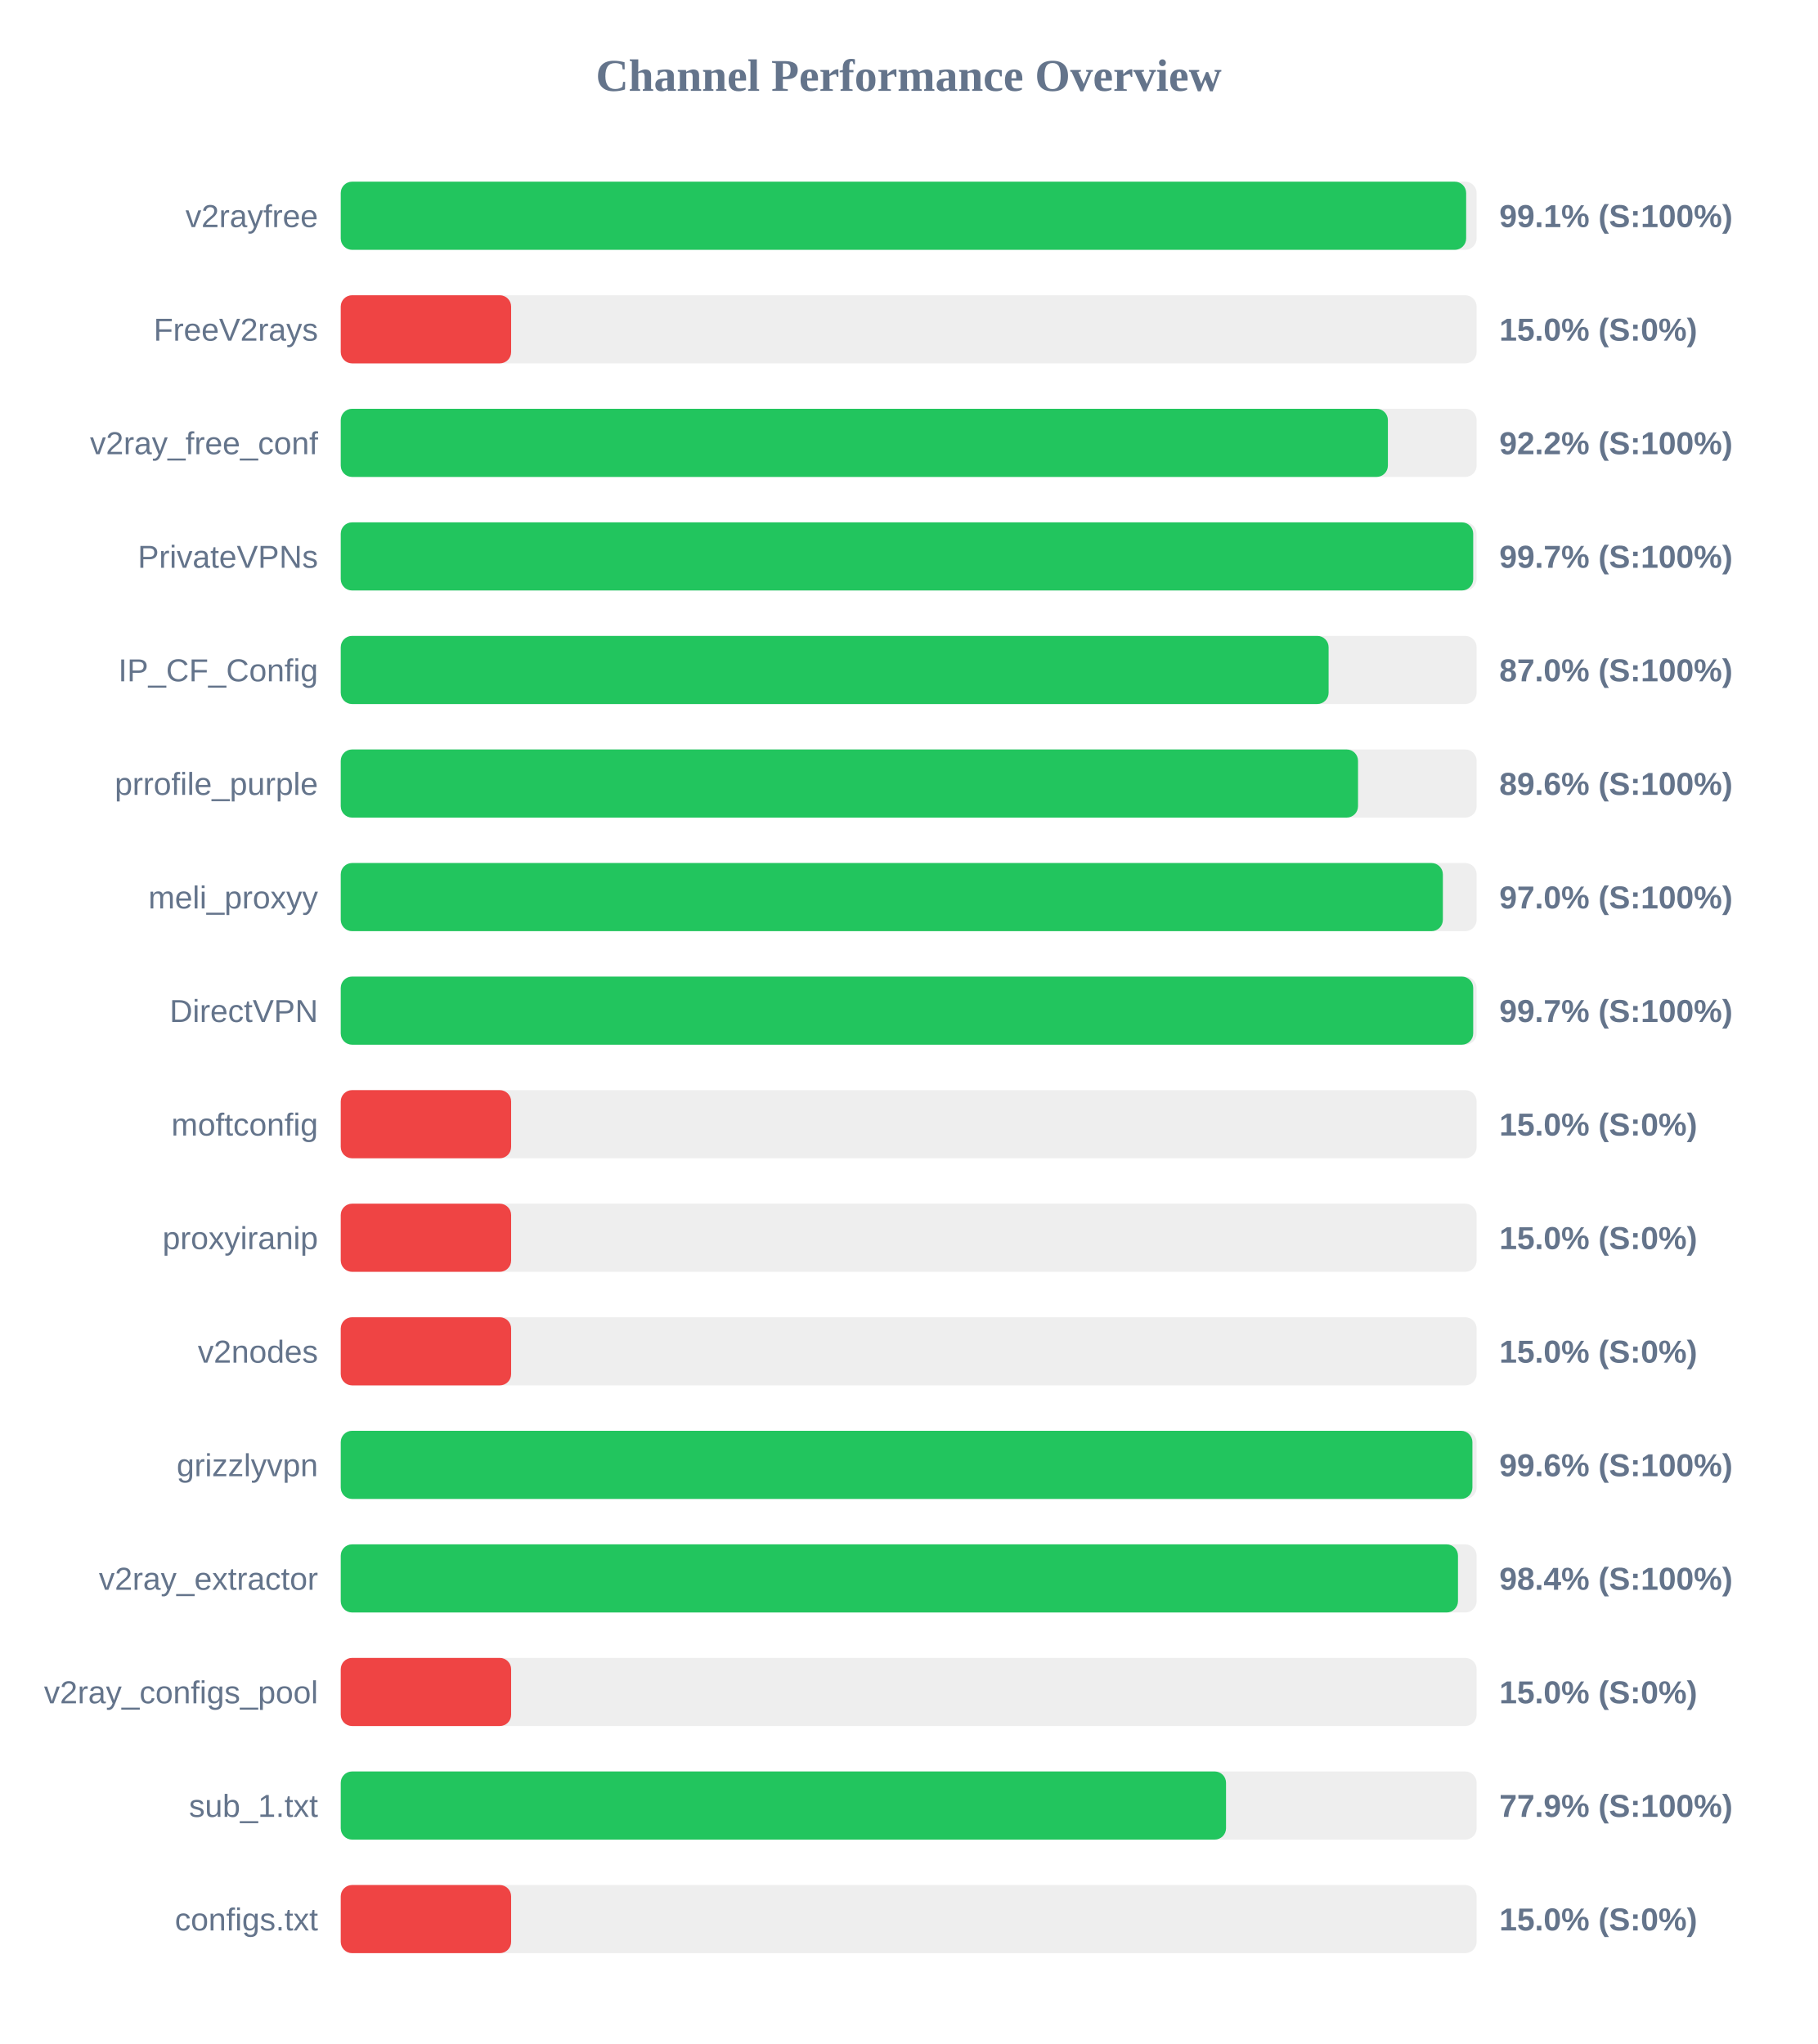
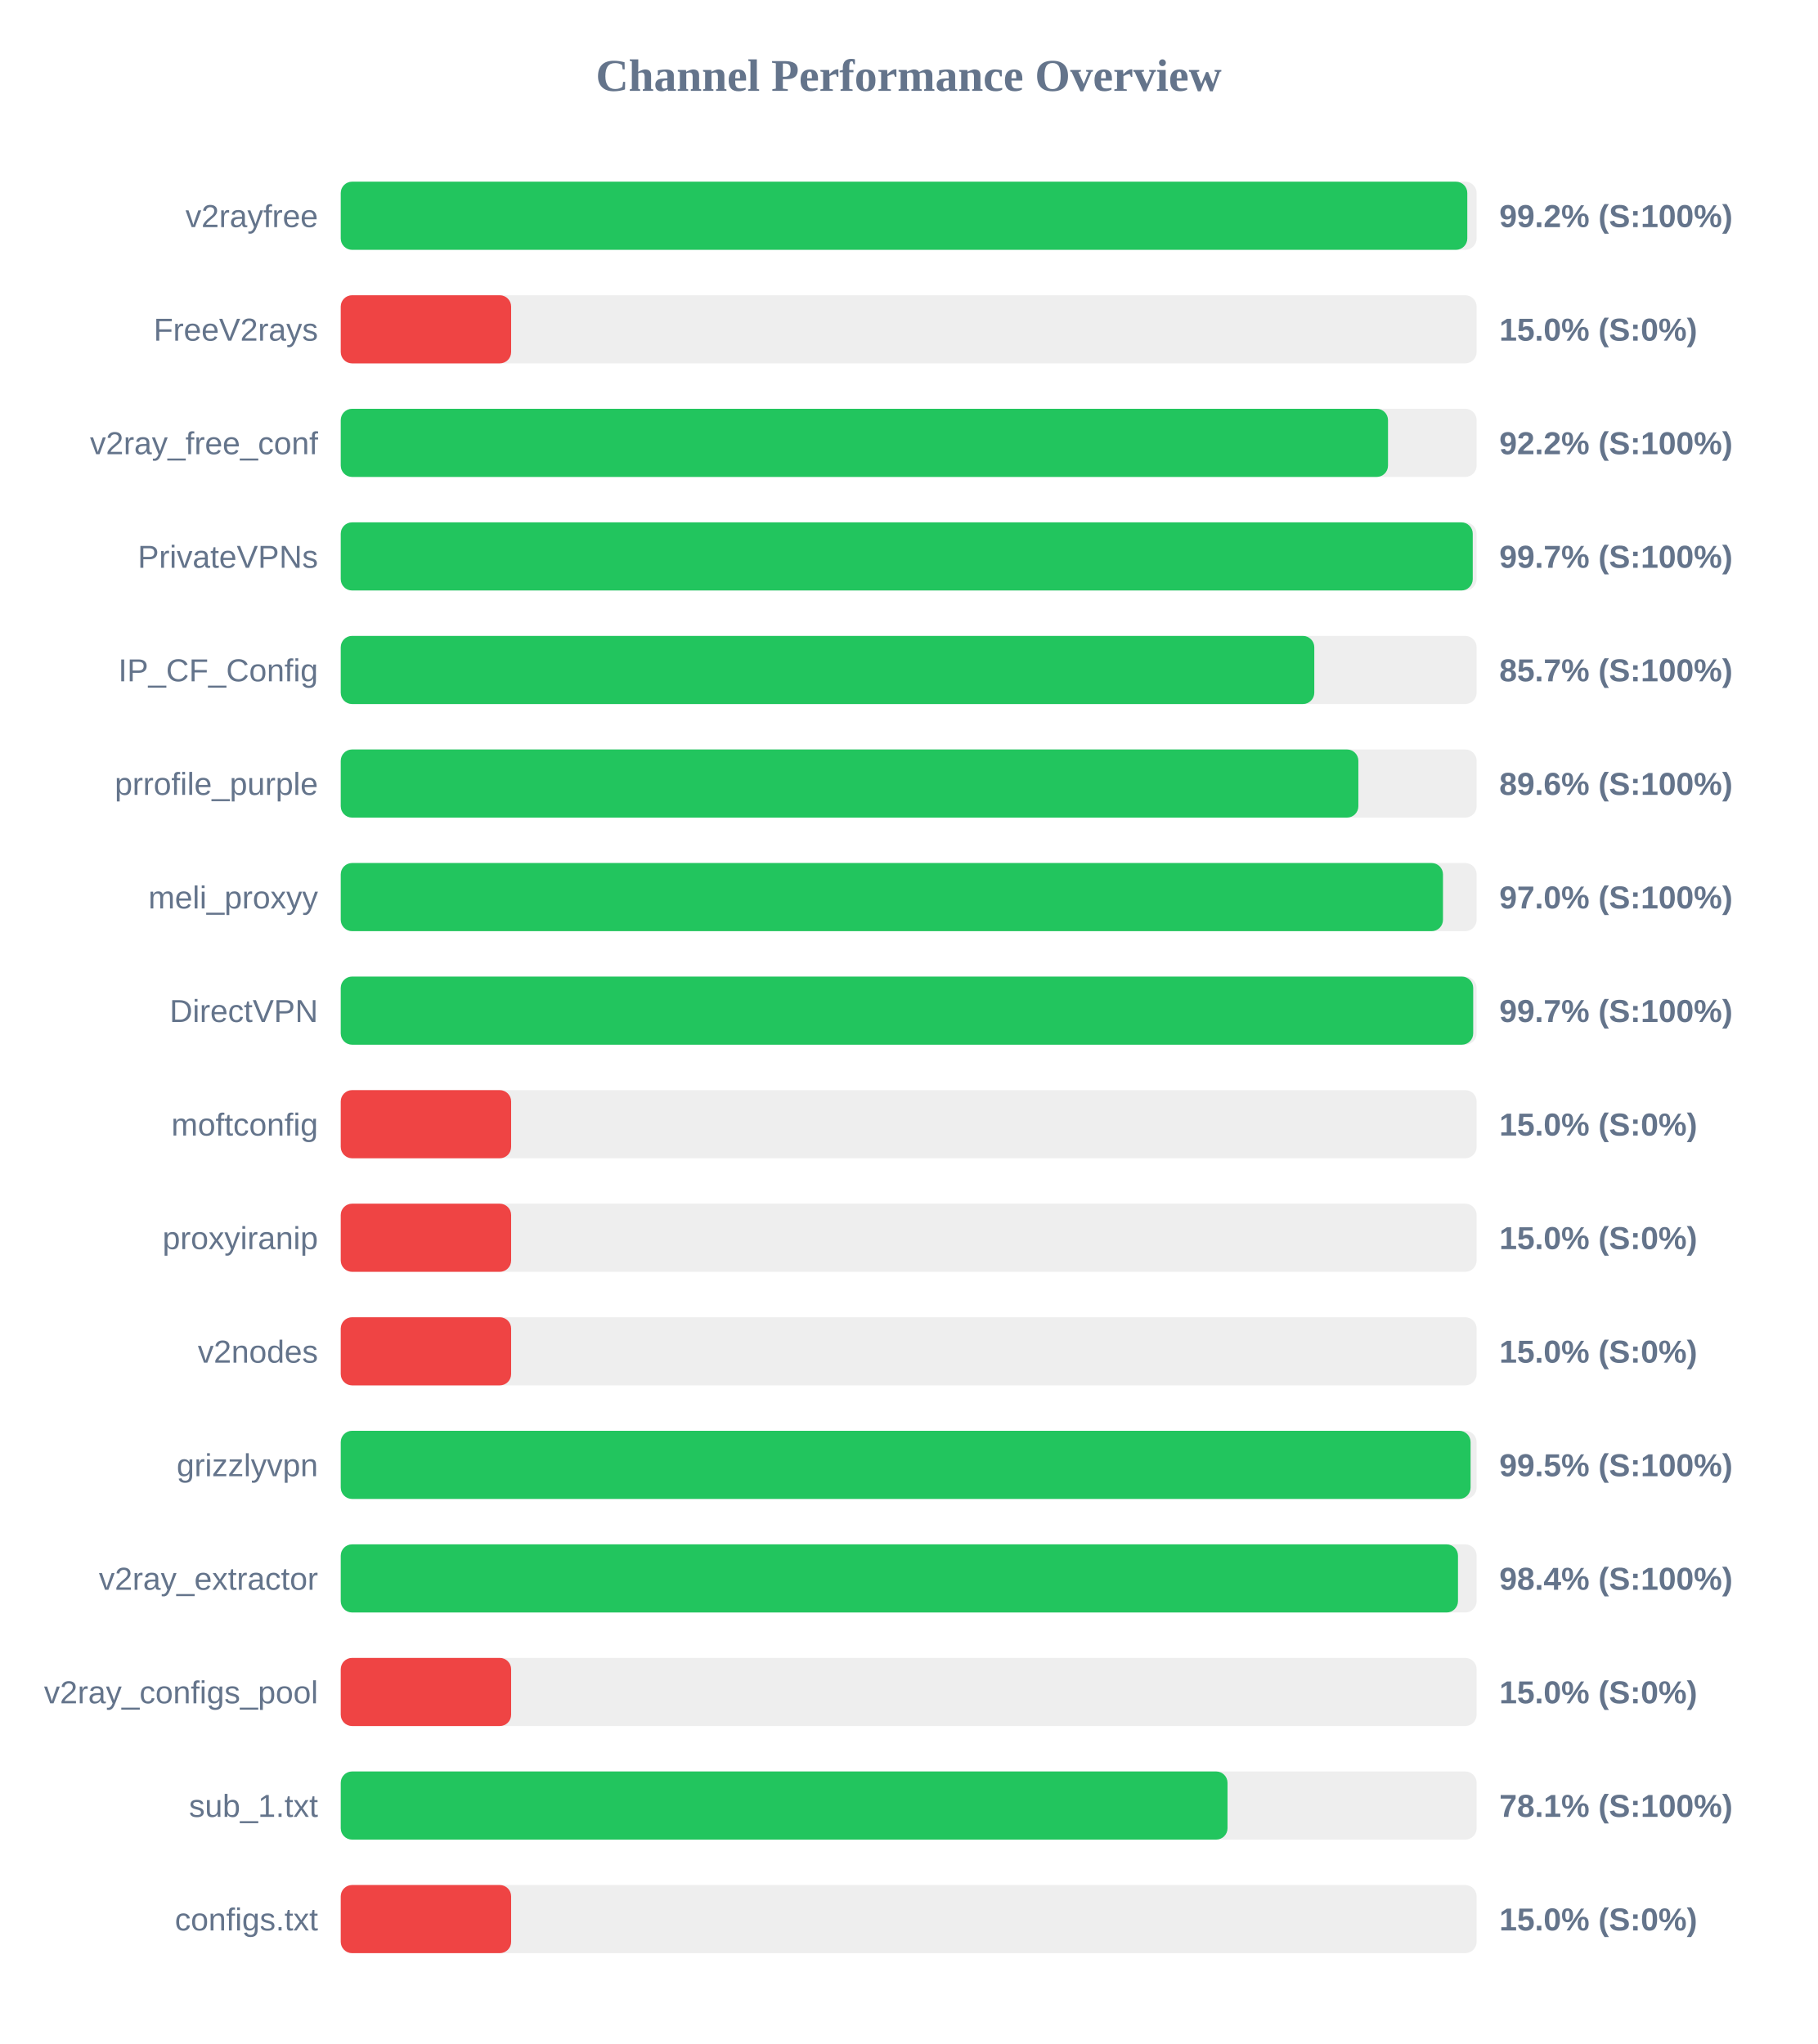
<svg xmlns="http://www.w3.org/2000/svg" width="800" height="900" version="1.1">
  <style>
        .row { font: 14px Arial; fill: #64748b; }
        .score { font: bold 14px Arial; fill: #64748b; }
    </style>
  <text x="400" y="40" text-anchor="middle" font-size="20px" font-weight="bold" fill="#64748b">Channel Performance Overview</text>
  <rect x="150" y="80" width="500" height="30" fill="#eee" rx="5" />
-   <rect x="150" y="80" width="495.4" height="30" fill="#22c55e" rx="5" />
+   <rect x="150" y="80" width="495.9" height="30" fill="#22c55e" rx="5" />
  <text x="140" y="100" text-anchor="end" class="row">v2rayfree</text>
-   <text x="660" y="100" text-anchor="start" class="score">99.1% (S:100%)</text>
+   <text x="660" y="100" text-anchor="start" class="score">99.2% (S:100%)</text>
  <rect x="150" y="130" width="500" height="30" fill="#eee" rx="5" />
  <rect x="150" y="130" width="75.0" height="30" fill="#ef4444" rx="5" />
  <text x="140" y="150" text-anchor="end" class="row">FreeV2rays</text>
  <text x="660" y="150" text-anchor="start" class="score">15.0% (S:0%)</text>
  <rect x="150" y="180" width="500" height="30" fill="#eee" rx="5" />
-   <rect x="150" y="180" width="460.95" height="30" fill="#22c55e" rx="5" />
+   <rect x="150" y="180" width="461.0" height="30" fill="#22c55e" rx="5" />
  <text x="140" y="200" text-anchor="end" class="row">v2ray_free_conf</text>
  <text x="660" y="200" text-anchor="start" class="score">92.2% (S:100%)</text>
  <rect x="150" y="230" width="500" height="30" fill="#eee" rx="5" />
-   <rect x="150" y="230" width="498.5" height="30" fill="#22c55e" rx="5" />
+   <rect x="150" y="230" width="498.3" height="30" fill="#22c55e" rx="5" />
  <text x="140" y="250" text-anchor="end" class="row">PrivateVPNs</text>
  <text x="660" y="250" text-anchor="start" class="score">99.7% (S:100%)</text>
  <rect x="150" y="280" width="500" height="30" fill="#eee" rx="5" />
-   <rect x="150" y="280" width="434.85" height="30" fill="#22c55e" rx="5" />
+   <rect x="150" y="280" width="428.55" height="30" fill="#22c55e" rx="5" />
  <text x="140" y="300" text-anchor="end" class="row">IP_CF_Config</text>
-   <text x="660" y="300" text-anchor="start" class="score">87.0% (S:100%)</text>
+   <text x="660" y="300" text-anchor="start" class="score">85.7% (S:100%)</text>
  <rect x="150" y="330" width="500" height="30" fill="#eee" rx="5" />
-   <rect x="150" y="330" width="447.8" height="30" fill="#22c55e" rx="5" />
+   <rect x="150" y="330" width="447.95" height="30" fill="#22c55e" rx="5" />
  <text x="140" y="350" text-anchor="end" class="row">prrofile_purple</text>
  <text x="660" y="350" text-anchor="start" class="score">89.6% (S:100%)</text>
  <rect x="150" y="380" width="500" height="30" fill="#eee" rx="5" />
-   <rect x="150" y="380" width="485.15" height="30" fill="#22c55e" rx="5" />
+   <rect x="150" y="380" width="485.2" height="30" fill="#22c55e" rx="5" />
  <text x="140" y="400" text-anchor="end" class="row">meli_proxyy</text>
  <text x="660" y="400" text-anchor="start" class="score">97.0% (S:100%)</text>
  <rect x="150" y="430" width="500" height="30" fill="#eee" rx="5" />
  <rect x="150" y="430" width="498.5" height="30" fill="#22c55e" rx="5" />
  <text x="140" y="450" text-anchor="end" class="row">DirectVPN</text>
  <text x="660" y="450" text-anchor="start" class="score">99.7% (S:100%)</text>
  <rect x="150" y="480" width="500" height="30" fill="#eee" rx="5" />
  <rect x="150" y="480" width="75.0" height="30" fill="#ef4444" rx="5" />
  <text x="140" y="500" text-anchor="end" class="row">moftconfig</text>
  <text x="660" y="500" text-anchor="start" class="score">15.0% (S:0%)</text>
  <rect x="150" y="530" width="500" height="30" fill="#eee" rx="5" />
  <rect x="150" y="530" width="75.0" height="30" fill="#ef4444" rx="5" />
  <text x="140" y="550" text-anchor="end" class="row">proxyiranip</text>
  <text x="660" y="550" text-anchor="start" class="score">15.0% (S:0%)</text>
  <rect x="150" y="580" width="500" height="30" fill="#eee" rx="5" />
  <rect x="150" y="580" width="75.0" height="30" fill="#ef4444" rx="5" />
  <text x="140" y="600" text-anchor="end" class="row">v2nodes</text>
  <text x="660" y="600" text-anchor="start" class="score">15.0% (S:0%)</text>
  <rect x="150" y="630" width="500" height="30" fill="#eee" rx="5" />
-   <rect x="150" y="630" width="498.15" height="30" fill="#22c55e" rx="5" />
+   <rect x="150" y="630" width="497.35" height="30" fill="#22c55e" rx="5" />
  <text x="140" y="650" text-anchor="end" class="row">grizzlyvpn</text>
-   <text x="660" y="650" text-anchor="start" class="score">99.6% (S:100%)</text>
+   <text x="660" y="650" text-anchor="start" class="score">99.5% (S:100%)</text>
  <rect x="150" y="680" width="500" height="30" fill="#eee" rx="5" />
  <rect x="150" y="680" width="491.8" height="30" fill="#22c55e" rx="5" />
  <text x="140" y="700" text-anchor="end" class="row">v2ray_extractor</text>
  <text x="660" y="700" text-anchor="start" class="score">98.4% (S:100%)</text>
  <rect x="150" y="730" width="500" height="30" fill="#eee" rx="5" />
  <rect x="150" y="730" width="75.0" height="30" fill="#ef4444" rx="5" />
  <text x="140" y="750" text-anchor="end" class="row">v2ray_configs_pool</text>
  <text x="660" y="750" text-anchor="start" class="score">15.0% (S:0%)</text>
  <rect x="150" y="780" width="500" height="30" fill="#eee" rx="5" />
-   <rect x="150" y="780" width="389.7" height="30" fill="#22c55e" rx="5" />
+   <rect x="150" y="780" width="390.35" height="30" fill="#22c55e" rx="5" />
  <text x="140" y="800" text-anchor="end" class="row">sub_1.txt</text>
-   <text x="660" y="800" text-anchor="start" class="score">77.9% (S:100%)</text>
+   <text x="660" y="800" text-anchor="start" class="score">78.1% (S:100%)</text>
  <rect x="150" y="830" width="500" height="30" fill="#eee" rx="5" />
  <rect x="150" y="830" width="75.0" height="30" fill="#ef4444" rx="5" />
  <text x="140" y="850" text-anchor="end" class="row">configs.txt</text>
  <text x="660" y="850" text-anchor="start" class="score">15.0% (S:0%)</text>
</svg>
